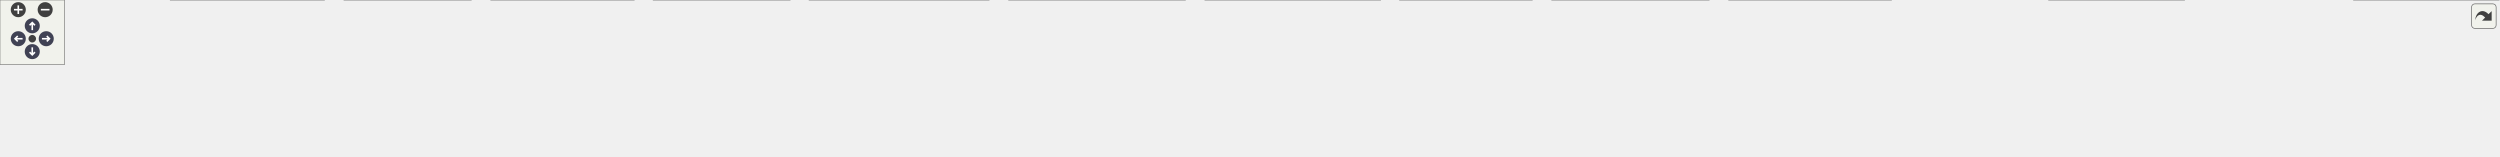
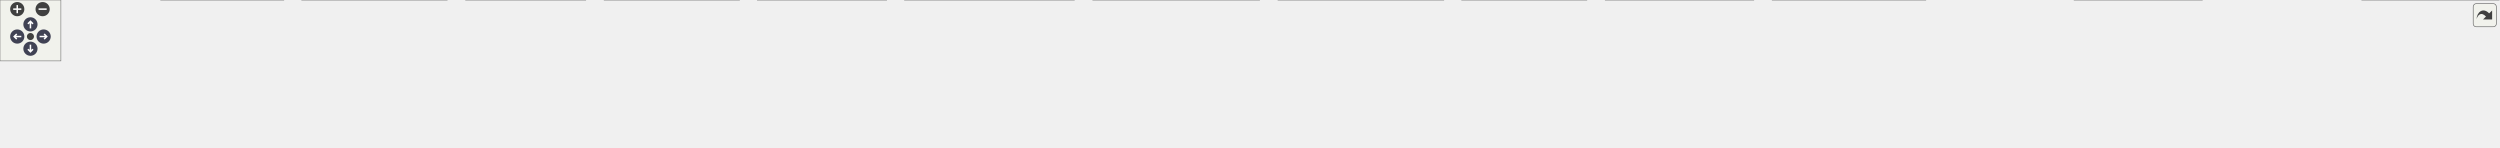
<svg xmlns="http://www.w3.org/2000/svg" xmlns:xlink="http://www.w3.org/1999/xlink" id="main" version="1.1" xml:space="preserve">
  <style type="text/css">
.node, .edge {opacity: 0.7;}
.node.selected, .edge.selected {opacity: 1;}
.edge:hover path { stroke: red; }
.edge:hover polygon { stroke: red; fill: red; }
</style>
  <defs>
    <circle id="rim" cx="0" cy="0" r="7" />
    <circle id="rim2" cx="0" cy="0" r="3.5" />
    <g id="zoomPlus">
      <use xlink:href="#rim" fill="#404040">
        <set attributeName="fill" to="#808080" begin="zoomplus.mouseover" end="zoomplus.mouseout" />
      </use>
      <path d="M-4,0h8M0,-4v8" fill="none" stroke="white" stroke-width="1.5" pointer-events="none" />
    </g>
    <g id="zoomMin">
      <use xlink:href="#rim" fill="#404040">
        <set attributeName="fill" to="#808080" begin="zoomminus.mouseover" end="zoomminus.mouseout" />
      </use>
      <path d="M-4,0h8" fill="none" stroke="white" stroke-width="1.5" pointer-events="none" />
    </g>
    <g id="arrowUp" transform="translate(30 24)">
      <use xlink:href="#rim" />
      <path pointer-events="none" fill="none" stroke="white" stroke-width="1.5" d="M0,-3.0v7 M-2.5,-0.5L0,-3.0L2.5,-0.5" />
    </g>
    <g id="arrowRight" transform="rotate(90) translate(36 -43)">
      <use xlink:href="#rim" />
      <path pointer-events="none" fill="none" stroke="white" stroke-width="1.5" d="M0,-3.0v7 M-2.5,-0.5L0,-3.0L2.5,-0.5" />
    </g>
    <g id="arrowDown" transform="rotate(180) translate(-30 -48)">
      <use xlink:href="#rim" />
      <path pointer-events="none" fill="none" stroke="white" stroke-width="1.5" d="M0,-3.0v7 M-2.5,-0.5L0,-3.0L2.5,-0.5" />
    </g>
    <g id="arrowLeft" transform="rotate(270) translate(-36 17)">
      <use xlink:href="#rim" />
      <path pointer-events="none" fill="none" stroke="white" stroke-width="1.5" d="M0,-3.0v7 M-2.5,-0.5L0,-3.0L2.5,-0.5" />
    </g>
    <g id="resetDef">
      <use xlink:href="#rim2" fill="#404040">
        <set attributeName="fill" to="#808080" begin="reset.mouseover" end="reset.mouseout" />
      </use>
    </g>
  </defs>
  <svg id="graph" class="graph">
    <g id="viewport">
      <g id="Node000001" class="node">
        <g id="a_Node000001">
          <a xlink:title=" ">
-             <polygon fill="#999999" stroke="#666666" points="1255,-85 1149,-85 1149,-66 1255,-66 1255,-85" />
-             <text text-anchor="middle" x="1202" y="-73" font-family="Helvetica,sans-Serif" font-size="10.00">src/Utilities/QGC.h</text>
+             <polygon fill="#999999" stroke="#666666" points="1303,-85 1197,-85 1197,-66 1303,-66 1303,-85" />
+             <text text-anchor="middle" x="1250" y="-73" font-family="Helvetica,sans-Serif" font-size="10.00">src/Utilities/QGC.h</text>
          </a>
        </g>
      </g>
      <g id="Node000002" class="node">
        <g id="a_Node000002">
          <a xlink:href="ADSBVehicle_8cc.html" target="_top" xlink:title=" ">
            <polygon fill="white" stroke="#666666" points="140,-24.5 0,-24.5 0,-5.5 140,-5.5 140,-24.5" />
            <text text-anchor="middle" x="70" y="-12.5" font-family="Helvetica,sans-Serif" font-size="10.00">src/ADSB/ADSBVehicle.cc</text>
          </a>
        </g>
      </g>
      <g id="edge1_Node000001_Node000002" class="edge">
        <g id="a_edge1_Node000001_Node000002">
          <a xlink:title=" ">
-             <path fill="none" stroke="#63b8ff" d="M1138.55,-74.76C974.42,-74.78 522.55,-70.81 149,-30 136.95,-28.68 123.97,-26.65 112.08,-24.53" />
-             <polygon fill="#63b8ff" stroke="#63b8ff" points="1138.95,-78.26 1148.95,-74.75 1138.94,-71.26 1138.95,-78.26" />
+             <path fill="none" stroke="#63b8ff" d="M1186.6,-74.92C1017.5,-75.41 541.84,-72.55 149,-30 136.95,-28.7 123.97,-26.66 112.08,-24.54" />
+             <polygon fill="#63b8ff" stroke="#63b8ff" points="1186.83,-78.42 1196.82,-74.89 1186.81,-71.42 1186.83,-78.42" />
          </a>
        </g>
      </g>
      <g id="Node000003" class="node">
        <g id="a_Node000003">
-           <a xlink:href="ParameterManager_8cc.html" target="_top" xlink:title=" ">
-             <polygon fill="white" stroke="#666666" points="301.5,-30 158.5,-30 158.5,0 301.5,0 301.5,-30" />
-             <text text-anchor="start" x="166.5" y="-18" font-family="Helvetica,sans-Serif" font-size="10.00">src/FactSystem/Parameter</text>
-             <text text-anchor="middle" x="230" y="-7" font-family="Helvetica,sans-Serif" font-size="10.00">Manager.cc</text>
+           <a xlink:href="MockLink_8cc.html" target="_top" xlink:title=" ">
+             <polygon fill="white" stroke="#666666" points="279.5,-30 158.5,-30 158.5,0 279.5,0 279.5,-30" />
+             <text text-anchor="start" x="166.5" y="-18" font-family="Helvetica,sans-Serif" font-size="10.00">src/Comms/MockLink</text>
+             <text text-anchor="middle" x="219" y="-7" font-family="Helvetica,sans-Serif" font-size="10.00">/MockLink.cc</text>
          </a>
        </g>
      </g>
      <g id="edge2_Node000001_Node000003" class="edge">
        <g id="a_edge2_Node000001_Node000003">
          <a xlink:title=" ">
-             <path fill="none" stroke="#63b8ff" d="M1138.71,-73.97C992.5,-72.17 620.11,-64.3 311,-30 308.02,-29.67 304.99,-29.3 301.92,-28.9" />
-             <polygon fill="#63b8ff" stroke="#63b8ff" points="1138.8,-77.47 1148.85,-74.09 1138.89,-70.47 1138.8,-77.47" />
+             <path fill="none" stroke="#63b8ff" d="M1186.6,-74.93C1032.22,-75.25 624.76,-71.7 288,-30 285.33,-29.67 282.61,-29.29 279.87,-28.88" />
+             <polygon fill="#63b8ff" stroke="#63b8ff" points="1186.84,-78.43 1196.83,-74.9 1186.82,-71.43 1186.84,-78.43" />
          </a>
        </g>
      </g>
      <g id="Node000004" class="node">
        <g id="a_Node000004">
-           <a xlink:href="MissionController_8cc.html" target="_top" xlink:title=" ">
-             <polygon fill="white" stroke="#666666" points="438,-30 320,-30 320,0 438,0 438,-30" />
-             <text text-anchor="start" x="328" y="-18" font-family="Helvetica,sans-Serif" font-size="10.00">src/MissionManager</text>
-             <text text-anchor="middle" x="379" y="-7" font-family="Helvetica,sans-Serif" font-size="10.00">/MissionController.cc</text>
+           <a xlink:href="ParameterManager_8cc.html" target="_top" xlink:title=" ">
+             <polygon fill="white" stroke="#666666" points="440.5,-30 297.5,-30 297.5,0 440.5,0 440.5,-30" />
+             <text text-anchor="start" x="305.5" y="-18" font-family="Helvetica,sans-Serif" font-size="10.00">src/FactSystem/Parameter</text>
+             <text text-anchor="middle" x="369" y="-7" font-family="Helvetica,sans-Serif" font-size="10.00">Manager.cc</text>
          </a>
        </g>
      </g>
      <g id="edge3_Node000001_Node000004" class="edge">
        <g id="a_edge3_Node000001_Node000004">
          <a xlink:title=" ">
-             <path fill="none" stroke="#63b8ff" d="M1138.47,-73.84C1008.23,-71.81 701.76,-63.56 447,-30 444.13,-29.62 441.2,-29.19 438.25,-28.72" />
-             <polygon fill="#63b8ff" stroke="#63b8ff" points="1138.61,-77.34 1148.66,-73.99 1138.71,-70.34 1138.61,-77.34" />
+             <path fill="none" stroke="#63b8ff" d="M1186.74,-73.46C1051.24,-70.7 723.11,-61.09 450,-30 447.02,-29.66 443.99,-29.28 440.93,-28.88" />
+             <polygon fill="#63b8ff" stroke="#63b8ff" points="1186.86,-76.97 1196.93,-73.67 1187,-69.97 1186.86,-76.97" />
          </a>
        </g>
      </g>
      <g id="Node000005" class="node">
        <g id="a_Node000005">
-           <a xlink:href="MissionSettingsItem_8cc.html" target="_top" xlink:title=" ">
-             <polygon fill="white" stroke="#666666" points="589.5,-30 456.5,-30 456.5,0 589.5,0 589.5,-30" />
-             <text text-anchor="start" x="464.5" y="-18" font-family="Helvetica,sans-Serif" font-size="10.00">src/MissionManager</text>
-             <text text-anchor="middle" x="523" y="-7" font-family="Helvetica,sans-Serif" font-size="10.00">/MissionSettingsItem.cc</text>
+           <a xlink:href="MissionController_8cc.html" target="_top" xlink:title=" ">
+             <polygon fill="white" stroke="#666666" points="577,-30 459,-30 459,0 577,0 577,-30" />
+             <text text-anchor="start" x="467" y="-18" font-family="Helvetica,sans-Serif" font-size="10.00">src/MissionManager</text>
+             <text text-anchor="middle" x="518" y="-7" font-family="Helvetica,sans-Serif" font-size="10.00">/MissionController.cc</text>
          </a>
        </g>
      </g>
      <g id="edge4_Node000001_Node000005" class="edge">
        <g id="a_edge4_Node000001_Node000005">
          <a xlink:title=" ">
-             <path fill="none" stroke="#63b8ff" d="M1138.6,-72.15C1028.33,-67.54 794.22,-55.46 598,-30 595.24,-29.64 592.43,-29.25 589.6,-28.83" />
-             <polygon fill="#63b8ff" stroke="#63b8ff" points="1138.74,-75.66 1148.88,-72.57 1139.03,-68.66 1138.74,-75.66" />
+             <path fill="none" stroke="#63b8ff" d="M1186.49,-73.12C1067.95,-69.9 805.21,-59.77 586,-30 583.13,-29.61 580.21,-29.17 577.26,-28.69" />
+             <polygon fill="#63b8ff" stroke="#63b8ff" points="1186.73,-76.63 1196.82,-73.39 1186.91,-69.63 1186.73,-76.63" />
          </a>
        </g>
      </g>
      <g id="Node000006" class="node">
        <g id="a_Node000006">
-           <a xlink:href="SimpleMissionItem_8cc.html" target="_top" xlink:title=" ">
-             <polygon fill="white" stroke="#666666" points="734.5,-30 607.5,-30 607.5,0 734.5,0 734.5,-30" />
-             <text text-anchor="start" x="615.5" y="-18" font-family="Helvetica,sans-Serif" font-size="10.00">src/MissionManager</text>
-             <text text-anchor="middle" x="671" y="-7" font-family="Helvetica,sans-Serif" font-size="10.00">/SimpleMissionItem.cc</text>
+           <a xlink:href="MissionSettingsItem_8cc.html" target="_top" xlink:title=" ">
+             <polygon fill="white" stroke="#666666" points="728.5,-30 595.5,-30 595.5,0 728.5,0 728.5,-30" />
+             <text text-anchor="start" x="603.5" y="-18" font-family="Helvetica,sans-Serif" font-size="10.00">src/MissionManager</text>
+             <text text-anchor="middle" x="662" y="-7" font-family="Helvetica,sans-Serif" font-size="10.00">/MissionSettingsItem.cc</text>
          </a>
        </g>
      </g>
      <g id="edge5_Node000001_Node000006" class="edge">
        <g id="a_edge5_Node000001_Node000006">
          <a xlink:title=" ">
-             <path fill="none" stroke="#63b8ff" d="M1138.62,-70.28C1049.86,-63.93 883.61,-50.44 743,-30 740.23,-29.6 737.4,-29.16 734.55,-28.7" />
-             <polygon fill="#63b8ff" stroke="#63b8ff" points="1138.57,-73.78 1148.79,-71 1139.07,-66.8 1138.57,-73.78" />
+             <path fill="none" stroke="#63b8ff" d="M1186.39,-70.99C1089.22,-65.18 898.1,-51.97 737,-30 734.24,-29.62 731.44,-29.22 728.6,-28.78" />
+             <polygon fill="#63b8ff" stroke="#63b8ff" points="1186.45,-74.5 1196.64,-71.6 1186.86,-67.51 1186.45,-74.5" />
          </a>
        </g>
      </g>
      <g id="Node000007" class="node">
        <g id="a_Node000007">
-           <a xlink:href="StructureScanComplexItem_8cc.html" target="_top" xlink:title=" ">
-             <polygon fill="white" stroke="#666666" points="919.5,-30 752.5,-30 752.5,0 919.5,0 919.5,-30" />
-             <text text-anchor="start" x="760.5" y="-18" font-family="Helvetica,sans-Serif" font-size="10.00">src/MissionManager</text>
-             <text text-anchor="middle" x="836" y="-7" font-family="Helvetica,sans-Serif" font-size="10.00">/StructureScanComplexItem.cc</text>
+           <a xlink:href="SimpleMissionItem_8cc.html" target="_top" xlink:title=" ">
+             <polygon fill="white" stroke="#666666" points="873.5,-30 746.5,-30 746.5,0 873.5,0 873.5,-30" />
+             <text text-anchor="start" x="754.5" y="-18" font-family="Helvetica,sans-Serif" font-size="10.00">src/MissionManager</text>
+             <text text-anchor="middle" x="810" y="-7" font-family="Helvetica,sans-Serif" font-size="10.00">/SimpleMissionItem.cc</text>
          </a>
        </g>
      </g>
      <g id="edge6_Node000001_Node000007" class="edge">
        <g id="a_edge6_Node000001_Node000007">
          <a xlink:title=" ">
-             <path fill="none" stroke="#63b8ff" d="M1138.59,-64.36C1078.02,-54.68 986.34,-40.03 919.78,-29.39" />
-             <polygon fill="#63b8ff" stroke="#63b8ff" points="1138.35,-67.87 1148.78,-65.99 1139.46,-60.96 1138.35,-67.87" />
+             <path fill="none" stroke="#63b8ff" d="M1186.8,-68.25C1113.34,-60.66 988.56,-46.78 882,-30 879.23,-29.56 876.41,-29.1 873.56,-28.62" />
+             <polygon fill="#63b8ff" stroke="#63b8ff" points="1186.51,-71.74 1196.82,-69.28 1187.23,-64.78 1186.51,-71.74" />
          </a>
        </g>
      </g>
      <g id="Node000008" class="node">
        <g id="a_Node000008">
-           <a xlink:href="TransectStyleComplexItem_8cc.html" target="_top" xlink:title=" ">
-             <polygon fill="white" stroke="#666666" points="1102,-30 938,-30 938,0 1102,0 1102,-30" />
-             <text text-anchor="start" x="946" y="-18" font-family="Helvetica,sans-Serif" font-size="10.00">src/MissionManager</text>
-             <text text-anchor="middle" x="1020" y="-7" font-family="Helvetica,sans-Serif" font-size="10.00">/TransectStyleComplexItem.cc</text>
+           <a xlink:href="StructureScanComplexItem_8cc.html" target="_top" xlink:title=" ">
+             <polygon fill="white" stroke="#666666" points="1058.5,-30 891.5,-30 891.5,0 1058.5,0 1058.5,-30" />
+             <text text-anchor="start" x="899.5" y="-18" font-family="Helvetica,sans-Serif" font-size="10.00">src/MissionManager</text>
+             <text text-anchor="middle" x="975" y="-7" font-family="Helvetica,sans-Serif" font-size="10.00">/StructureScanComplexItem.cc</text>
          </a>
        </g>
      </g>
      <g id="edge7_Node000001_Node000008" class="edge">
        <g id="a_edge7_Node000001_Node000008">
          <a xlink:title=" ">
-             <path fill="none" stroke="#63b8ff" d="M1165.69,-62.83C1136.35,-53.4 1094.93,-40.09 1063.76,-30.06" />
-             <polygon fill="#63b8ff" stroke="#63b8ff" points="1164.94,-66.27 1175.54,-65.99 1167.09,-59.6 1164.94,-66.27" />
+             <path fill="none" stroke="#63b8ff" d="M1199.99,-63.86C1155.37,-54.37 1089.73,-40.41 1040.85,-30.01" />
+             <polygon fill="#63b8ff" stroke="#63b8ff" points="1199.5,-67.34 1210.01,-65.99 1200.96,-60.49 1199.5,-67.34" />
          </a>
        </g>
      </g>
      <g id="Node000009" class="node">
        <g id="a_Node000009">
-           <a xlink:href="VTOLLandingComplexItem_8cc.html" target="_top" xlink:title=" ">
-             <polygon fill="white" stroke="#666666" points="1283.5,-30 1120.5,-30 1120.5,0 1283.5,0 1283.5,-30" />
-             <text text-anchor="start" x="1128.5" y="-18" font-family="Helvetica,sans-Serif" font-size="10.00">src/MissionManager</text>
-             <text text-anchor="middle" x="1202" y="-7" font-family="Helvetica,sans-Serif" font-size="10.00">/VTOLLandingComplexItem.cc</text>
+           <a xlink:href="TransectStyleComplexItem_8cc.html" target="_top" xlink:title=" ">
+             <polygon fill="white" stroke="#666666" points="1241,-30 1077,-30 1077,0 1241,0 1241,-30" />
+             <text text-anchor="start" x="1085" y="-18" font-family="Helvetica,sans-Serif" font-size="10.00">src/MissionManager</text>
+             <text text-anchor="middle" x="1159" y="-7" font-family="Helvetica,sans-Serif" font-size="10.00">/TransectStyleComplexItem.cc</text>
          </a>
        </g>
      </g>
      <g id="edge8_Node000001_Node000009" class="edge">
        <g id="a_edge8_Node000001_Node000009">
          <a xlink:title=" ">
-             <path fill="none" stroke="#63b8ff" d="M1202,-55.65C1202,-47.36 1202,-37.78 1202,-30.11" />
-             <polygon fill="#63b8ff" stroke="#63b8ff" points="1198.5,-55.87 1202,-65.87 1205.5,-55.87 1198.5,-55.87" />
+             <path fill="none" stroke="#63b8ff" d="M1227.9,-60.29C1213.65,-51.13 1195.18,-39.26 1180.96,-30.11" />
+             <polygon fill="#63b8ff" stroke="#63b8ff" points="1226.27,-63.4 1236.57,-65.87 1230.05,-57.52 1226.27,-63.4" />
          </a>
        </g>
      </g>
      <g id="Node000010" class="node">
        <g id="a_Node000010">
-           <a xlink:href="VisualMissionItem_8cc.html" target="_top" xlink:title=" ">
-             <polygon fill="white" stroke="#666666" points="1424.5,-30 1301.5,-30 1301.5,0 1424.5,0 1424.5,-30" />
-             <text text-anchor="start" x="1309.5" y="-18" font-family="Helvetica,sans-Serif" font-size="10.00">src/MissionManager</text>
-             <text text-anchor="middle" x="1363" y="-7" font-family="Helvetica,sans-Serif" font-size="10.00">/VisualMissionItem.cc</text>
+           <a xlink:href="VTOLLandingComplexItem_8cc.html" target="_top" xlink:title=" ">
+             <polygon fill="white" stroke="#666666" points="1422.5,-30 1259.5,-30 1259.5,0 1422.5,0 1422.5,-30" />
+             <text text-anchor="start" x="1267.5" y="-18" font-family="Helvetica,sans-Serif" font-size="10.00">src/MissionManager</text>
+             <text text-anchor="middle" x="1341" y="-7" font-family="Helvetica,sans-Serif" font-size="10.00">/VTOLLandingComplexItem.cc</text>
          </a>
        </g>
      </g>
      <g id="edge9_Node000001_Node000010" class="edge">
        <g id="a_edge9_Node000001_Node000010">
          <a xlink:title=" ">
-             <path fill="none" stroke="#63b8ff" d="M1235.14,-62.46C1261.04,-53.05 1297.08,-39.95 1324.29,-30.06" />
-             <polygon fill="#63b8ff" stroke="#63b8ff" points="1233.61,-59.29 1225.41,-65.99 1236,-65.87 1233.61,-59.29" />
+             <path fill="none" stroke="#63b8ff" d="M1272.1,-60.29C1286.35,-51.13 1304.82,-39.26 1319.04,-30.11" />
+             <polygon fill="#63b8ff" stroke="#63b8ff" points="1269.95,-57.52 1263.43,-65.87 1273.73,-63.4 1269.95,-57.52" />
          </a>
        </g>
      </g>
      <g id="Node000011" class="node">
        <g id="a_Node000011">
-           <a xlink:href="FlightPathSegment_8cc.html" target="_top" xlink:title=" ">
-             <polygon fill="white" stroke="#666666" points="1589,-30 1443,-30 1443,0 1589,0 1589,-30" />
-             <text text-anchor="start" x="1451" y="-18" font-family="Helvetica,sans-Serif" font-size="10.00">src/QmlControls/FlightPath</text>
-             <text text-anchor="middle" x="1516" y="-7" font-family="Helvetica,sans-Serif" font-size="10.00">Segment.cc</text>
+           <a xlink:href="VisualMissionItem_8cc.html" target="_top" xlink:title=" ">
+             <polygon fill="white" stroke="#666666" points="1563.5,-30 1440.5,-30 1440.5,0 1563.5,0 1563.5,-30" />
+             <text text-anchor="start" x="1448.5" y="-18" font-family="Helvetica,sans-Serif" font-size="10.00">src/MissionManager</text>
+             <text text-anchor="middle" x="1502" y="-7" font-family="Helvetica,sans-Serif" font-size="10.00">/VisualMissionItem.cc</text>
          </a>
        </g>
      </g>
      <g id="edge10_Node000001_Node000011" class="edge">
        <g id="a_edge10_Node000001_Node000011">
          <a xlink:title=" ">
-             <path fill="none" stroke="#63b8ff" d="M1257.63,-64.14C1309.23,-54.52 1386.37,-40.15 1442.93,-29.61" />
-             <polygon fill="#63b8ff" stroke="#63b8ff" points="1256.85,-60.72 1247.66,-65.99 1258.13,-67.6 1256.85,-60.72" />
+             <path fill="none" stroke="#63b8ff" d="M1296.59,-63.68C1337.39,-54.21 1396.93,-40.39 1441.42,-30.06" />
+             <polygon fill="#63b8ff" stroke="#63b8ff" points="1295.59,-60.32 1286.64,-65.99 1297.18,-67.14 1295.59,-60.32" />
          </a>
        </g>
      </g>
      <g id="Node000012" class="node">
        <g id="a_Node000012">
-           <a xlink:href="InstrumentValueData_8cc.html" target="_top" xlink:title=" ">
-             <polygon fill="white" stroke="#666666" points="1758.5,-30 1607.5,-30 1607.5,0 1758.5,0 1758.5,-30" />
-             <text text-anchor="start" x="1615.5" y="-18" font-family="Helvetica,sans-Serif" font-size="10.00">src/QmlControls/Instrument</text>
-             <text text-anchor="middle" x="1683" y="-7" font-family="Helvetica,sans-Serif" font-size="10.00">ValueData.cc</text>
+           <a xlink:href="FlightPathSegment_8cc.html" target="_top" xlink:title=" ">
+             <polygon fill="white" stroke="#666666" points="1728,-30 1582,-30 1582,0 1728,0 1728,-30" />
+             <text text-anchor="start" x="1590" y="-18" font-family="Helvetica,sans-Serif" font-size="10.00">src/QmlControls/FlightPath</text>
+             <text text-anchor="middle" x="1655" y="-7" font-family="Helvetica,sans-Serif" font-size="10.00">Segment.cc</text>
          </a>
        </g>
      </g>
      <g id="edge11_Node000001_Node000012" class="edge">
        <g id="a_edge11_Node000001_Node000012">
          <a xlink:title=" ">
-             <path fill="none" stroke="#63b8ff" d="M1265.46,-68.38C1343.77,-60.6 1480.93,-46.21 1598,-30 1601.11,-29.57 1604.28,-29.12 1607.49,-28.64" />
-             <polygon fill="#63b8ff" stroke="#63b8ff" points="1264.88,-64.92 1255.27,-69.39 1265.57,-71.89 1264.88,-64.92" />
+             <path fill="none" stroke="#63b8ff" d="M1313.35,-66.39C1378.54,-57.89 1482.99,-43.88 1573,-30 1575.85,-29.56 1578.76,-29.1 1581.7,-28.63" />
+             <polygon fill="#63b8ff" stroke="#63b8ff" points="1312.7,-62.94 1303.23,-67.7 1313.6,-69.88 1312.7,-62.94" />
          </a>
        </g>
      </g>
      <g id="Node000013" class="node">
        <g id="a_Node000013">
-           <a xlink:href="QGC_8cc.html" target="_top" xlink:title=" ">
-             <polygon fill="white" stroke="#666666" points="1887,-24.5 1777,-24.5 1777,-5.5 1887,-5.5 1887,-24.5" />
-             <text text-anchor="middle" x="1832" y="-12.5" font-family="Helvetica,sans-Serif" font-size="10.00">src/Utilities/QGC.cc</text>
+           <a xlink:href="InstrumentValueData_8cc.html" target="_top" xlink:title=" ">
+             <polygon fill="white" stroke="#666666" points="1897.5,-30 1746.5,-30 1746.5,0 1897.5,0 1897.5,-30" />
+             <text text-anchor="start" x="1754.5" y="-18" font-family="Helvetica,sans-Serif" font-size="10.00">src/QmlControls/Instrument</text>
+             <text text-anchor="middle" x="1822" y="-7" font-family="Helvetica,sans-Serif" font-size="10.00">ValueData.cc</text>
          </a>
        </g>
      </g>
      <g id="edge12_Node000001_Node000013" class="edge">
        <g id="a_edge12_Node000001_Node000013">
          <a xlink:title=" ">
-             <path fill="none" stroke="#63b8ff" d="M1265.45,-72.34C1370.47,-68.14 1586.82,-56.81 1768,-30 1777.56,-28.58 1787.83,-26.57 1797.28,-24.5" />
-             <polygon fill="#63b8ff" stroke="#63b8ff" points="1265.19,-68.85 1255.34,-72.74 1265.46,-75.85 1265.19,-68.85" />
+             <path fill="none" stroke="#63b8ff" d="M1313.2,-70.19C1406.23,-63.51 1585.41,-49.38 1737,-30 1740.12,-29.6 1743.29,-29.17 1746.5,-28.73" />
+             <polygon fill="#63b8ff" stroke="#63b8ff" points="1312.83,-66.71 1303.1,-70.91 1313.33,-73.69 1312.83,-66.71" />
          </a>
        </g>
      </g>
      <g id="Node000014" class="node">
        <g id="a_Node000014">
-           <a xlink:href="VehicleFactGroup_8cc.html" target="_top" xlink:title=" ">
-             <polygon fill="white" stroke="#666666" points="2031,-30 1905,-30 1905,0 2031,0 2031,-30" />
-             <text text-anchor="start" x="1913" y="-18" font-family="Helvetica,sans-Serif" font-size="10.00">src/Vehicle/FactGroups</text>
-             <text text-anchor="middle" x="1968" y="-7" font-family="Helvetica,sans-Serif" font-size="10.00">/VehicleFactGroup.cc</text>
+           <a xlink:href="QGC_8cc.html" target="_top" xlink:title=" ">
+             <polygon fill="white" stroke="#666666" points="2026,-24.5 1916,-24.5 1916,-5.5 2026,-5.5 2026,-24.5" />
+             <text text-anchor="middle" x="1971" y="-12.5" font-family="Helvetica,sans-Serif" font-size="10.00">src/Utilities/QGC.cc</text>
          </a>
        </g>
      </g>
      <g id="edge13_Node000001_Node000014" class="edge">
        <g id="a_edge13_Node000001_Node000014">
          <a xlink:title=" ">
-             <path fill="none" stroke="#63b8ff" d="M1265.65,-73.14C1388.15,-69.92 1665.04,-59.74 1896,-30 1898.9,-29.63 1901.87,-29.21 1904.86,-28.75" />
-             <polygon fill="#63b8ff" stroke="#63b8ff" points="1265.24,-69.65 1255.33,-73.41 1265.42,-76.65 1265.24,-69.65" />
+             <path fill="none" stroke="#63b8ff" d="M1313.33,-73.32C1430.88,-70.43 1690.56,-60.83 1907,-30 1916.57,-28.64 1926.84,-26.64 1936.29,-24.57" />
+             <polygon fill="#63b8ff" stroke="#63b8ff" points="1312.99,-69.82 1303.08,-73.56 1313.16,-76.82 1312.99,-69.82" />
          </a>
        </g>
      </g>
      <g id="Node000015" class="node">
        <g id="a_Node000015">
-           <a xlink:href="Vehicle_8cc.html" target="_top" xlink:title=" ">
-             <polygon fill="white" stroke="#666666" points="2170.5,-24.5 2049.5,-24.5 2049.5,-5.5 2170.5,-5.5 2170.5,-24.5" />
-             <text text-anchor="middle" x="2110" y="-12.5" font-family="Helvetica,sans-Serif" font-size="10.00">src/Vehicle/Vehicle.cc</text>
+           <a xlink:href="VehicleFactGroup_8cc.html" target="_top" xlink:title=" ">
+             <polygon fill="white" stroke="#666666" points="2170,-30 2044,-30 2044,0 2170,0 2170,-30" />
+             <text text-anchor="start" x="2052" y="-18" font-family="Helvetica,sans-Serif" font-size="10.00">src/Vehicle/FactGroups</text>
+             <text text-anchor="middle" x="2107" y="-7" font-family="Helvetica,sans-Serif" font-size="10.00">/VehicleFactGroup.cc</text>
          </a>
        </g>
      </g>
      <g id="edge14_Node000001_Node000015" class="edge">
        <g id="a_edge14_Node000001_Node000015">
          <a xlink:title=" ">
-             <path fill="none" stroke="#63b8ff" d="M1265.31,-74.25C1405.46,-73.02 1752.32,-66.21 2040,-30 2050.57,-28.67 2061.94,-26.65 2072.38,-24.56" />
-             <polygon fill="#63b8ff" stroke="#63b8ff" points="1265.15,-70.75 1255.18,-74.33 1265.21,-77.75 1265.15,-70.75" />
+             <path fill="none" stroke="#63b8ff" d="M1313.12,-73.82C1446.77,-71.73 1768.01,-63.37 2035,-30 2037.91,-29.64 2040.87,-29.23 2043.86,-28.78" />
+             <polygon fill="#63b8ff" stroke="#63b8ff" points="1313,-70.32 1303.06,-73.97 1313.11,-77.32 1313,-70.32" />
          </a>
        </g>
      </g>
      <g id="Node000016" class="node">
        <g id="a_Node000016">
-           <a xlink:href="Bootloader_8cc.html" target="_top" xlink:title=" ">
-             <polygon fill="white" stroke="#666666" points="2323.5,-30 2188.5,-30 2188.5,0 2323.5,0 2323.5,-30" />
-             <text text-anchor="start" x="2196.5" y="-18" font-family="Helvetica,sans-Serif" font-size="10.00">src/Vehicle/VehicleSetup</text>
-             <text text-anchor="middle" x="2256" y="-7" font-family="Helvetica,sans-Serif" font-size="10.00">/Bootloader.cc</text>
+           <a xlink:href="Vehicle_8cc.html" target="_top" xlink:title=" ">
+             <polygon fill="white" stroke="#666666" points="2309.5,-24.5 2188.5,-24.5 2188.5,-5.5 2309.5,-5.5 2309.5,-24.5" />
+             <text text-anchor="middle" x="2249" y="-12.5" font-family="Helvetica,sans-Serif" font-size="10.00">src/Vehicle/Vehicle.cc</text>
          </a>
        </g>
      </g>
      <g id="edge15_Node000001_Node000016" class="edge">
        <g id="a_edge15_Node000001_Node000016">
          <a xlink:title=" ">
-             <path fill="none" stroke="#63b8ff" d="M1265.56,-74.61C1421.75,-74.22 1836.64,-69.25 2180,-30 2182.67,-29.7 2185.38,-29.35 2188.12,-28.98" />
-             <polygon fill="#63b8ff" stroke="#63b8ff" points="1265.2,-71.11 1255.21,-74.63 1265.22,-78.11 1265.2,-71.11" />
+             <path fill="none" stroke="#63b8ff" d="M1313.57,-74.72C1464.39,-74.53 1855.43,-69.88 2179,-30 2189.7,-28.68 2201.21,-26.64 2211.75,-24.52" />
+             <polygon fill="#63b8ff" stroke="#63b8ff" points="1313.13,-71.22 1303.13,-74.73 1313.13,-78.22 1313.13,-71.22" />
+           </a>
+         </g>
+       </g>
+       <g id="Node000017" class="node">
+         <g id="a_Node000017">
+           <a xlink:href="Bootloader_8cc.html" target="_top" xlink:title=" ">
+             <polygon fill="white" stroke="#666666" points="2462.5,-30 2327.5,-30 2327.5,0 2462.5,0 2462.5,-30" />
+             <text text-anchor="start" x="2335.5" y="-18" font-family="Helvetica,sans-Serif" font-size="10.00">src/Vehicle/VehicleSetup</text>
+             <text text-anchor="middle" x="2395" y="-7" font-family="Helvetica,sans-Serif" font-size="10.00">/Bootloader.cc</text>
+           </a>
+         </g>
+       </g>
+       <g id="edge16_Node000001_Node000017" class="edge">
+         <g id="a_edge16_Node000001_Node000017">
+           <a xlink:title=" ">
+             <path fill="none" stroke="#63b8ff" d="M1313.04,-74.96C1478.54,-75.5 1938.86,-72.71 2319,-30 2321.67,-29.7 2324.38,-29.36 2327.12,-28.99" />
+             <polygon fill="#63b8ff" stroke="#63b8ff" points="1313.05,-71.46 1303.04,-74.92 1313.02,-78.46 1313.05,-71.46" />
          </a>
        </g>
      </g>
    </g>
  </svg>
  <g id="navigator" transform="translate(0 0)" fill="#404254">
    <rect fill="#f2f5e9" fill-opacity="0.5" stroke="#606060" stroke-width=".5" x="0" y="0" width="60" height="60" />
    <use id="zoomplus" xlink:href="#zoomPlus" x="17" y="9" />
    <use id="zoomminus" xlink:href="#zoomMin" x="42" y="9" />
    <use id="reset" xlink:href="#resetDef" x="30" y="36" />
    <use id="arrowup" xlink:href="#arrowUp" x="0" y="0" />
    <use id="arrowright" xlink:href="#arrowRight" x="0" y="0" />
    <use id="arrowdown" xlink:href="#arrowDown" x="0" y="0" />
    <use id="arrowleft" xlink:href="#arrowLeft" x="0" y="0" />
  </g>
  <svg viewBox="0 0 15 15" width="100%" height="30px" preserveAspectRatio="xMaxYMin meet">
    <g id="arrow_out" transform="scale(0.3 0.3)">
      <a xlink:href="QGC_8h__dep__incl_org.svg" target="_base">
        <rect id="button" ry="5" rx="5" y="6" x="6" height="38" width="38" fill="#f2f5e9" fill-opacity="0.5" stroke="#606060" stroke-width="1.0" />
        <path id="arrow" d="M 11.5,31.437 C 11.94,20.098 22.043,11.323 32.159,21.979 L 37.069,17.246 C 37.069,17.246 37.088,32 37.088,32 L 22.16,31.978 C 22.16,31.978 26.998,27.14 26.998,27.14 C 18.529,18.264 13.292,25.23 11.5,31.437 z" style="fill:#404040;" />
      </a>
    </g>
  </svg>
  <style type="text/css">

[data-mouse-over-selected='false'] { opacity: 0.7; }
[data-mouse-over-selected='true']  { opacity: 1.0; }

</style>
</svg>
